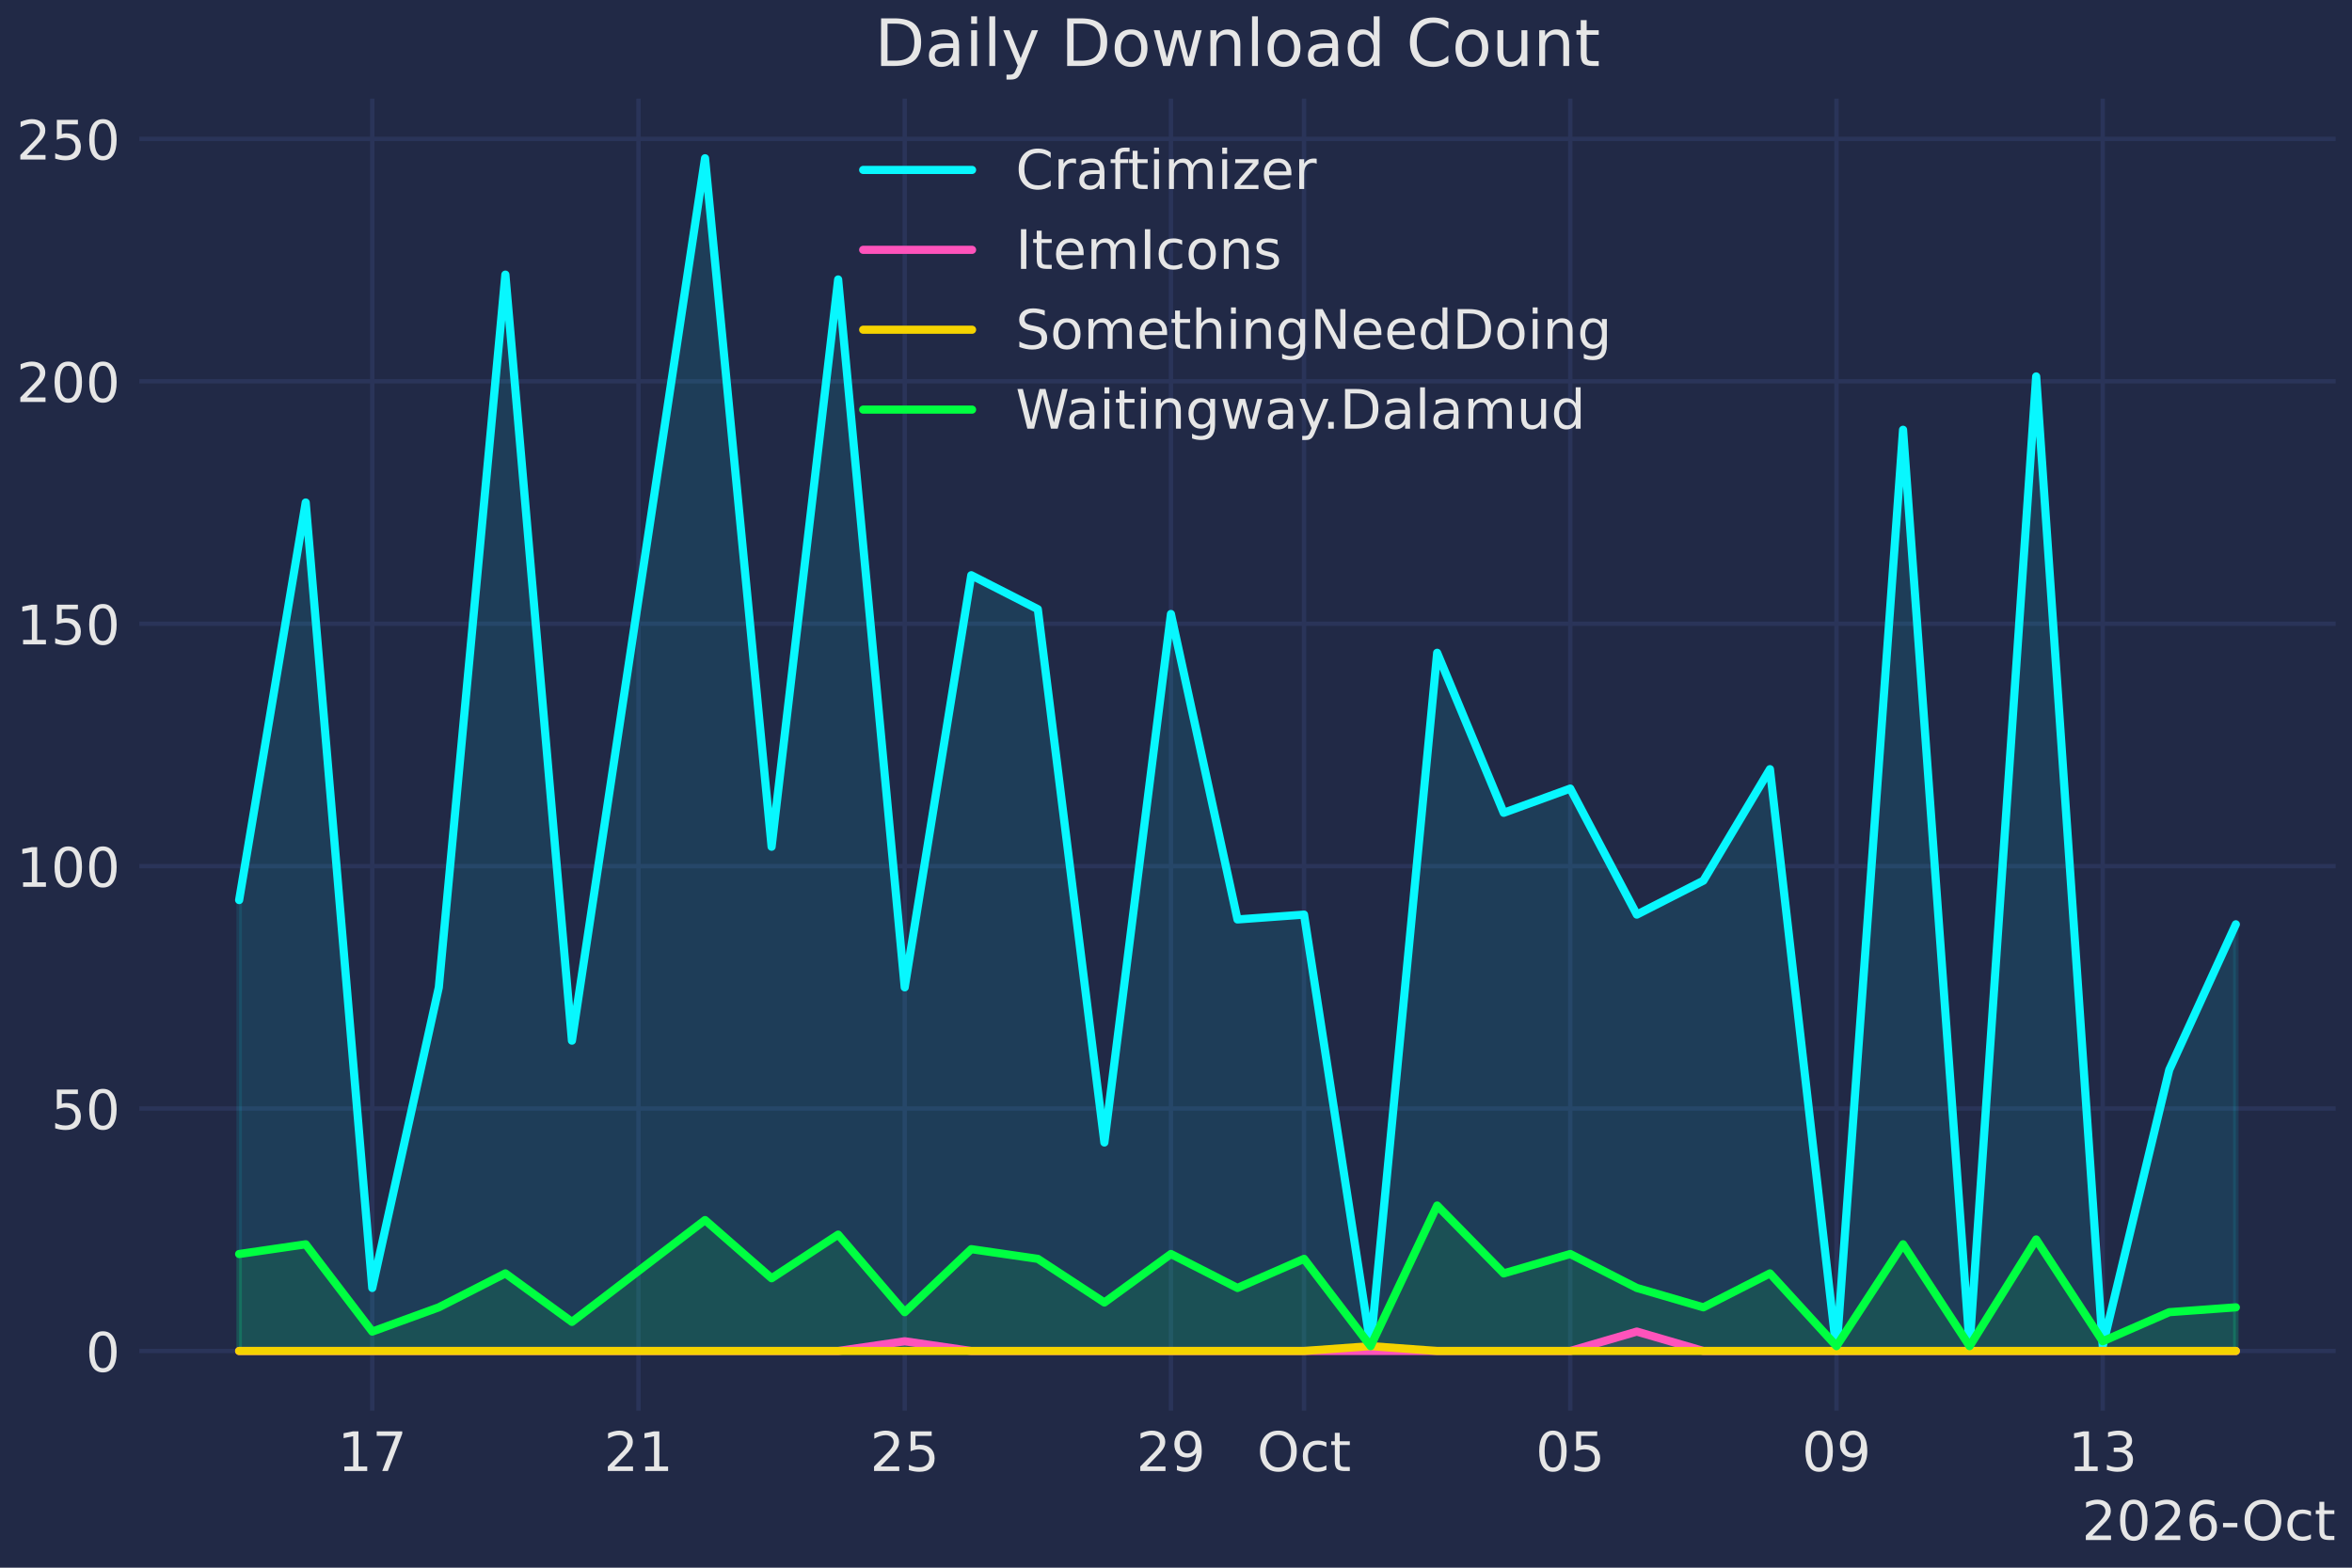
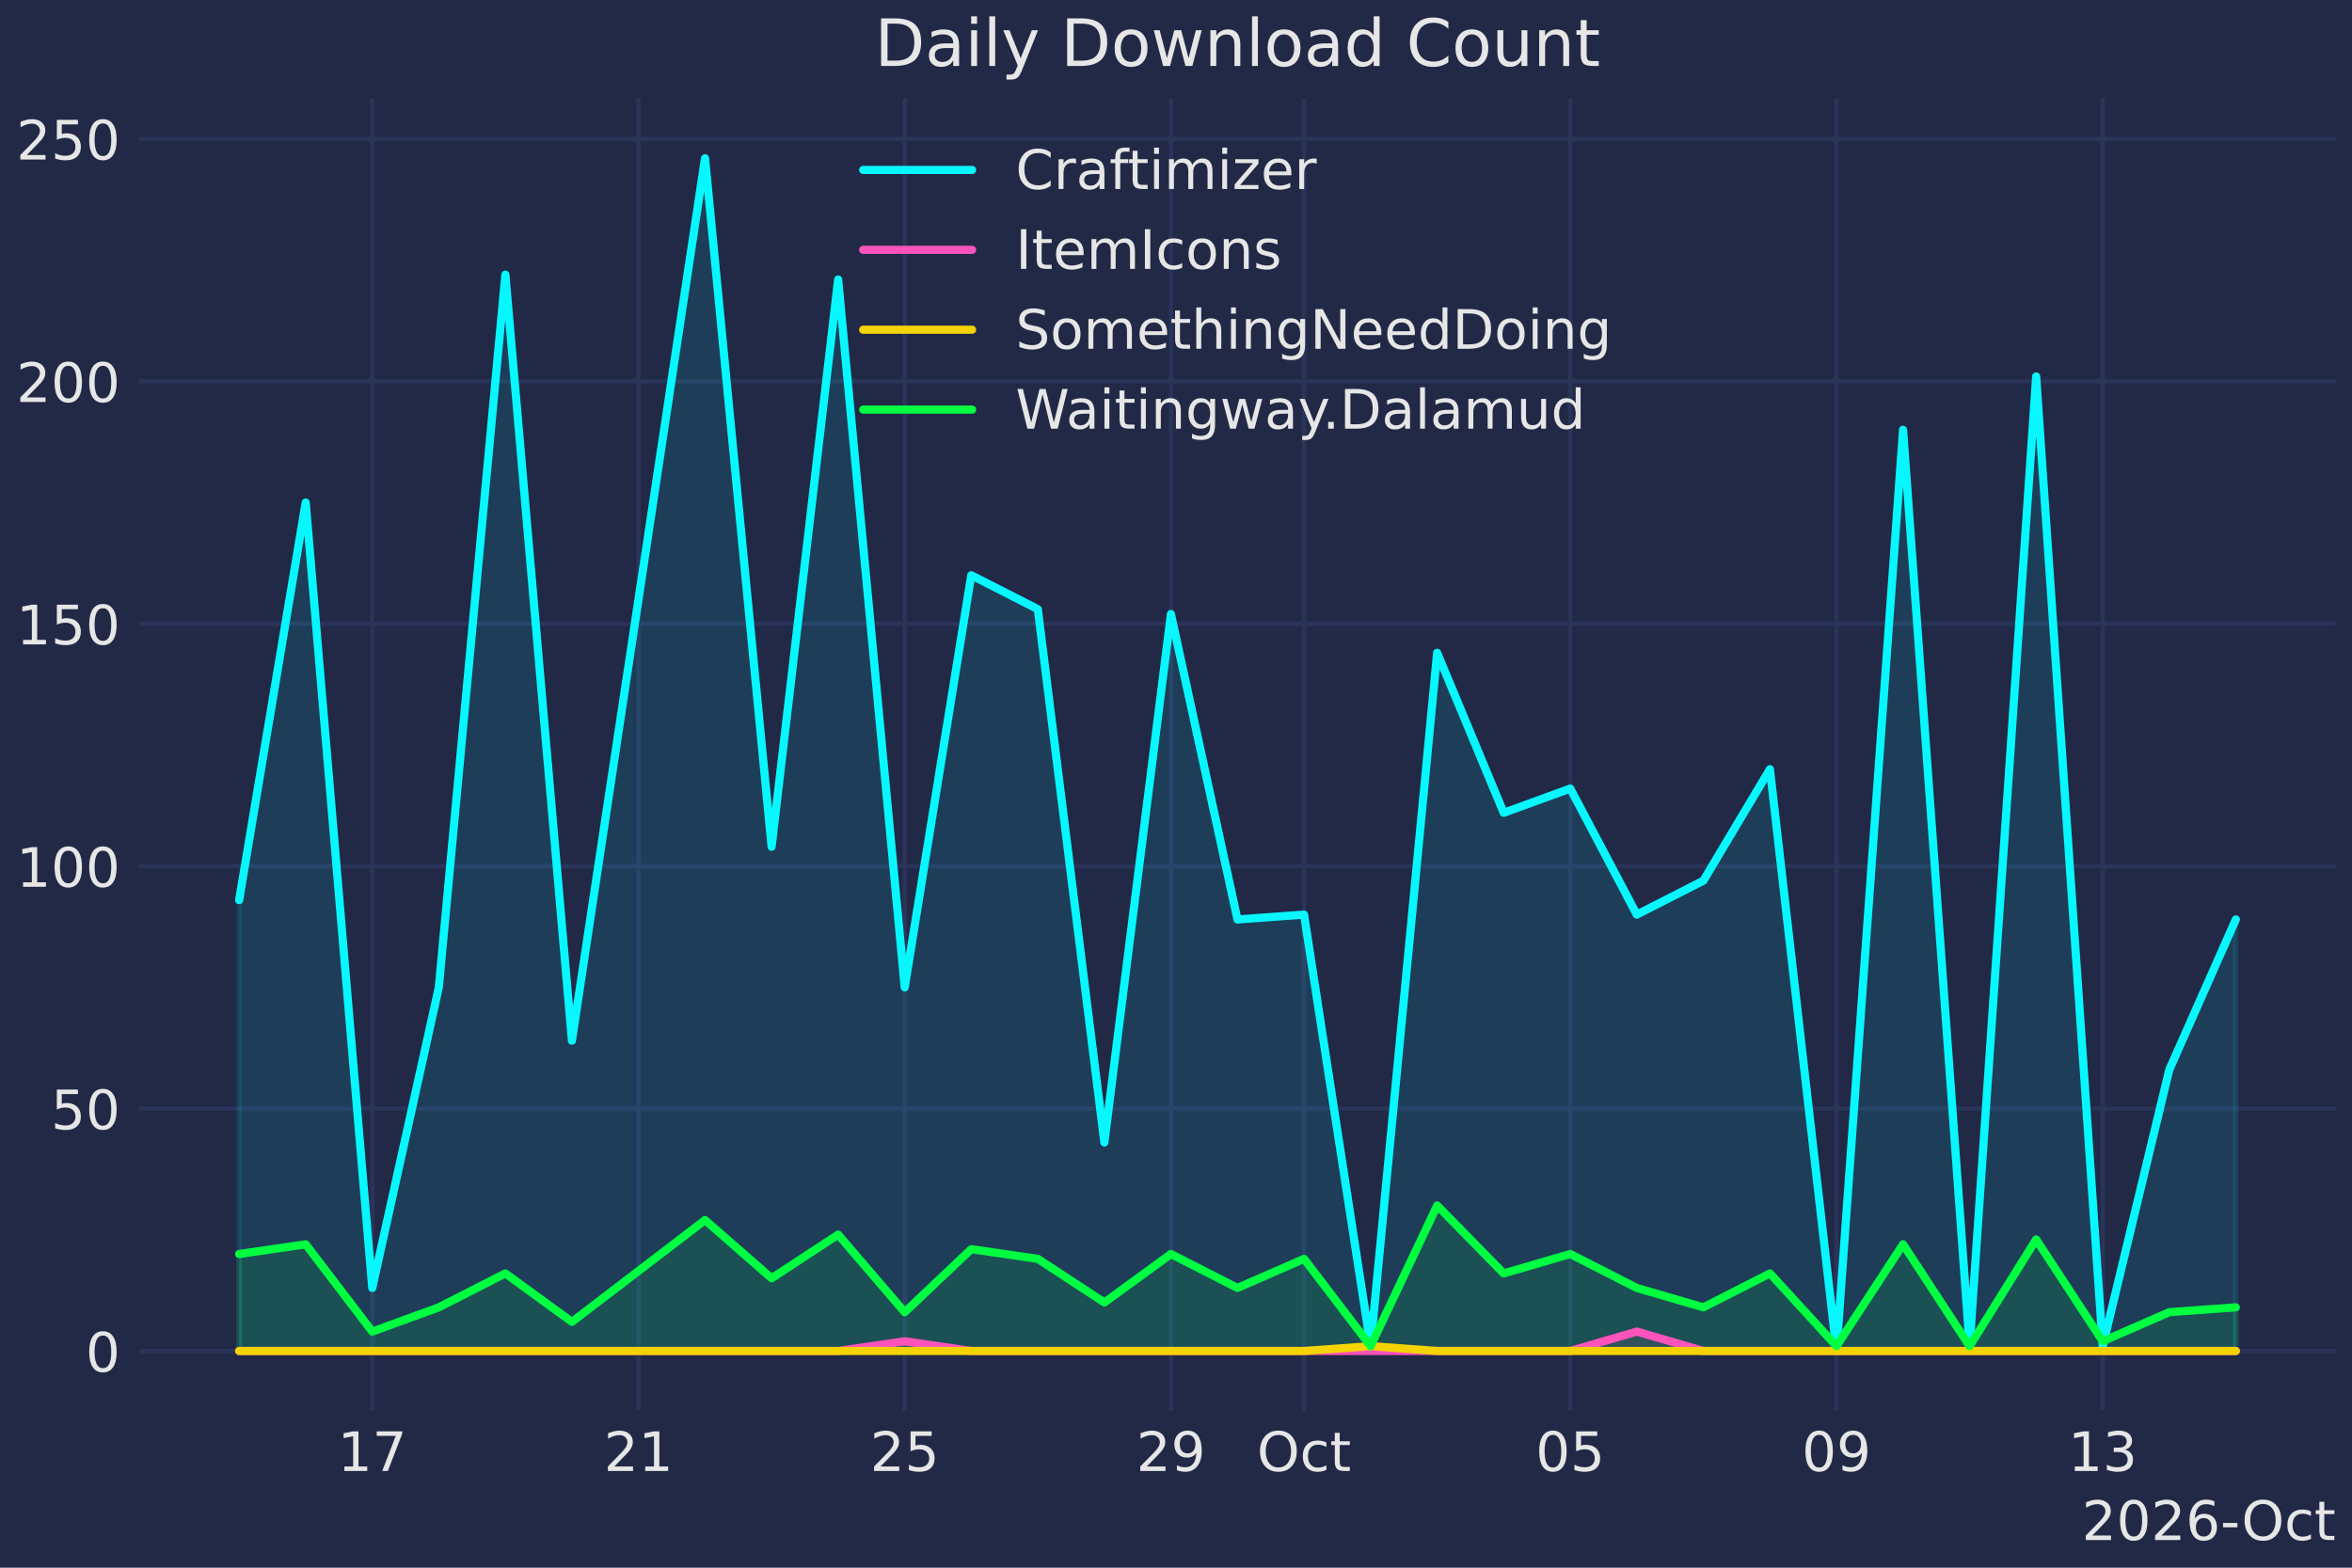
<svg xmlns="http://www.w3.org/2000/svg" xmlns:xlink="http://www.w3.org/1999/xlink" width="432pt" height="288pt" viewBox="0 0 432 288" version="1.1">
  <defs>
    <style type="text/css">*{stroke-linejoin: round; stroke-linecap: butt}</style>
  </defs>
  <g id="figure_1">
    <g id="patch_1">
      <path d="M 0 288  L 432 288  L 432 0  L 0 0  z " style="fill: #212946" />
    </g>
    <g id="axes_1">
      <g id="patch_2">
        <path d="M 25.588 259.144  L 429 259.144  L 429 18.118  L 25.588 18.118  z " style="fill: #212946" />
      </g>
      <g id="matplotlib.axis_1">
        <g id="xtick_1">
          <g id="line2d_1">
            <path d="M 68.374 259.144  L 68.374 18.118  " clip-path="url(#pa9be4295ba)" style="fill: none; stroke: #2a3459; stroke-width: 0.8; stroke-linecap: round" />
          </g>
          <g id="line2d_2" />
          <g id="text_1">
            <g style="fill: #e6e6e6" transform="translate(62.01136 270.2419) scale(0.1 -0.1)">
              <defs>
                <path id="DejaVuSans-31" d="M 794 531  L 1825 531  L 1825 4091  L 703 3866  L 703 4441  L 1819 4666  L 2450 4666  L 2450 531  L 3481 531  L 3481 0  L 794 0  L 794 531  z " transform="scale(0.015625)" />
                <path id="DejaVuSans-37" d="M 525 4666  L 3525 4666  L 3525 4397  L 1831 0  L 1172 0  L 2766 4134  L 525 4134  L 525 4666  z " transform="scale(0.015625)" />
              </defs>
              <use xlink:href="#DejaVuSans-31" />
              <use xlink:href="#DejaVuSans-37" transform="translate(63.62305 0)" />
            </g>
          </g>
        </g>
        <g id="xtick_2">
          <g id="line2d_3">
            <path d="M 117.272 259.144  L 117.272 18.118  " clip-path="url(#pa9be4295ba)" style="fill: none; stroke: #2a3459; stroke-width: 0.8; stroke-linecap: round" />
          </g>
          <g id="line2d_4" />
          <g id="text_2">
            <g style="fill: #e6e6e6" transform="translate(110.9098 270.2419) scale(0.1 -0.1)">
              <defs>
                <path id="DejaVuSans-32" d="M 1228 531  L 3431 531  L 3431 0  L 469 0  L 469 531  Q 828 903 1448 1529  Q 2069 2156 2228 2338  Q 2531 2678 2651 2914  Q 2772 3150 2772 3378  Q 2772 3750 2511 3984  Q 2250 4219 1831 4219  Q 1534 4219 1204 4116  Q 875 4013 500 3803  L 500 4441  Q 881 4594 1212 4672  Q 1544 4750 1819 4750  Q 2544 4750 2975 4387  Q 3406 4025 3406 3419  Q 3406 3131 3298 2873  Q 3191 2616 2906 2266  Q 2828 2175 2409 1742  Q 1991 1309 1228 531  z " transform="scale(0.015625)" />
              </defs>
              <use xlink:href="#DejaVuSans-32" />
              <use xlink:href="#DejaVuSans-31" transform="translate(63.62305 0)" />
            </g>
          </g>
        </g>
        <g id="xtick_3">
          <g id="line2d_5">
            <path d="M 166.171 259.144  L 166.171 18.118  " clip-path="url(#pa9be4295ba)" style="fill: none; stroke: #2a3459; stroke-width: 0.8; stroke-linecap: round" />
          </g>
          <g id="line2d_6" />
          <g id="text_3">
            <g style="fill: #e6e6e6" transform="translate(159.8082 270.2419) scale(0.1 -0.1)">
              <defs>
                <path id="DejaVuSans-35" d="M 691 4666  L 3169 4666  L 3169 4134  L 1269 4134  L 1269 2991  Q 1406 3038 1543 3061  Q 1681 3084 1819 3084  Q 2600 3084 3056 2656  Q 3513 2228 3513 1497  Q 3513 744 3044 326  Q 2575 -91 1722 -91  Q 1428 -91 1123 -41  Q 819 9 494 109  L 494 744  Q 775 591 1075 516  Q 1375 441 1709 441  Q 2250 441 2565 725  Q 2881 1009 2881 1497  Q 2881 1984 2565 2268  Q 2250 2553 1709 2553  Q 1456 2553 1204 2497  Q 953 2441 691 2322  L 691 4666  z " transform="scale(0.015625)" />
              </defs>
              <use xlink:href="#DejaVuSans-32" />
              <use xlink:href="#DejaVuSans-35" transform="translate(63.62305 0)" />
            </g>
          </g>
        </g>
        <g id="xtick_4">
          <g id="line2d_7">
            <path d="M 215.069 259.144  L 215.069 18.118  " clip-path="url(#pa9be4295ba)" style="fill: none; stroke: #2a3459; stroke-width: 0.8; stroke-linecap: round" />
          </g>
          <g id="line2d_8" />
          <g id="text_4">
            <g style="fill: #e6e6e6" transform="translate(208.7066 270.2419) scale(0.1 -0.1)">
              <defs>
                <path id="DejaVuSans-39" d="M 703 97  L 703 672  Q 941 559 1184 500  Q 1428 441 1663 441  Q 2288 441 2617 861  Q 2947 1281 2994 2138  Q 2813 1869 2534 1725  Q 2256 1581 1919 1581  Q 1219 1581 811 2004  Q 403 2428 403 3163  Q 403 3881 828 4315  Q 1253 4750 1959 4750  Q 2769 4750 3195 4129  Q 3622 3509 3622 2328  Q 3622 1225 3098 567  Q 2575 -91 1691 -91  Q 1453 -91 1209 -44  Q 966 3 703 97  z M 1959 2075  Q 2384 2075 2632 2365  Q 2881 2656 2881 3163  Q 2881 3666 2632 3958  Q 2384 4250 1959 4250  Q 1534 4250 1286 3958  Q 1038 3666 1038 3163  Q 1038 2656 1286 2365  Q 1534 2075 1959 2075  z " transform="scale(0.015625)" />
              </defs>
              <use xlink:href="#DejaVuSans-32" />
              <use xlink:href="#DejaVuSans-39" transform="translate(63.62305 0)" />
            </g>
          </g>
        </g>
        <g id="xtick_5">
          <g id="line2d_9">
            <path d="M 239.518 259.144  L 239.518 18.118  " clip-path="url(#pa9be4295ba)" style="fill: none; stroke: #2a3459; stroke-width: 0.8; stroke-linecap: round" />
          </g>
          <g id="line2d_10" />
          <g id="text_5">
            <g style="fill: #e6e6e6" transform="translate(230.873 270.2419) scale(0.1 -0.1)">
              <defs>
                <path id="DejaVuSans-4f" d="M 2522 4238  Q 1834 4238 1429 3725  Q 1025 3213 1025 2328  Q 1025 1447 1429 934  Q 1834 422 2522 422  Q 3209 422 3611 934  Q 4013 1447 4013 2328  Q 4013 3213 3611 3725  Q 3209 4238 2522 4238  z M 2522 4750  Q 3503 4750 4090 4092  Q 4678 3434 4678 2328  Q 4678 1225 4090 567  Q 3503 -91 2522 -91  Q 1538 -91 948 565  Q 359 1222 359 2328  Q 359 3434 948 4092  Q 1538 4750 2522 4750  z " transform="scale(0.015625)" />
                <path id="DejaVuSans-63" d="M 3122 3366  L 3122 2828  Q 2878 2963 2633 3030  Q 2388 3097 2138 3097  Q 1578 3097 1268 2742  Q 959 2388 959 1747  Q 959 1106 1268 751  Q 1578 397 2138 397  Q 2388 397 2633 464  Q 2878 531 3122 666  L 3122 134  Q 2881 22 2623 -34  Q 2366 -91 2075 -91  Q 1284 -91 818 406  Q 353 903 353 1747  Q 353 2603 823 3093  Q 1294 3584 2113 3584  Q 2378 3584 2631 3529  Q 2884 3475 3122 3366  z " transform="scale(0.015625)" />
                <path id="DejaVuSans-74" d="M 1172 4494  L 1172 3500  L 2356 3500  L 2356 3053  L 1172 3053  L 1172 1153  Q 1172 725 1289 603  Q 1406 481 1766 481  L 2356 481  L 2356 0  L 1766 0  Q 1100 0 847 248  Q 594 497 594 1153  L 594 3053  L 172 3053  L 172 3500  L 594 3500  L 594 4494  L 1172 4494  z " transform="scale(0.015625)" />
              </defs>
              <use xlink:href="#DejaVuSans-4f" />
              <use xlink:href="#DejaVuSans-63" transform="translate(78.71094 0)" />
              <use xlink:href="#DejaVuSans-74" transform="translate(133.6914 0)" />
            </g>
          </g>
        </g>
        <g id="xtick_6">
          <g id="line2d_11">
            <path d="M 288.417 259.144  L 288.417 18.118  " clip-path="url(#pa9be4295ba)" style="fill: none; stroke: #2a3459; stroke-width: 0.8; stroke-linecap: round" />
          </g>
          <g id="line2d_12" />
          <g id="text_6">
            <g style="fill: #e6e6e6" transform="translate(282.0543 270.2419) scale(0.1 -0.1)">
              <defs>
                <path id="DejaVuSans-30" d="M 2034 4250  Q 1547 4250 1301 3770  Q 1056 3291 1056 2328  Q 1056 1369 1301 889  Q 1547 409 2034 409  Q 2525 409 2770 889  Q 3016 1369 3016 2328  Q 3016 3291 2770 3770  Q 2525 4250 2034 4250  z M 2034 4750  Q 2819 4750 3233 4129  Q 3647 3509 3647 2328  Q 3647 1150 3233 529  Q 2819 -91 2034 -91  Q 1250 -91 836 529  Q 422 1150 422 2328  Q 422 3509 836 4129  Q 1250 4750 2034 4750  z " transform="scale(0.015625)" />
              </defs>
              <use xlink:href="#DejaVuSans-30" />
              <use xlink:href="#DejaVuSans-35" transform="translate(63.62305 0)" />
            </g>
          </g>
        </g>
        <g id="xtick_7">
          <g id="line2d_13">
            <path d="M 337.315 259.144  L 337.315 18.118  " clip-path="url(#pa9be4295ba)" style="fill: none; stroke: #2a3459; stroke-width: 0.8; stroke-linecap: round" />
          </g>
          <g id="line2d_14" />
          <g id="text_7">
            <g style="fill: #e6e6e6" transform="translate(330.9527 270.2419) scale(0.1 -0.1)">
              <use xlink:href="#DejaVuSans-30" />
              <use xlink:href="#DejaVuSans-39" transform="translate(63.62305 0)" />
            </g>
          </g>
        </g>
        <g id="xtick_8">
          <g id="line2d_15">
            <path d="M 386.214 259.144  L 386.214 18.118  " clip-path="url(#pa9be4295ba)" style="fill: none; stroke: #2a3459; stroke-width: 0.8; stroke-linecap: round" />
          </g>
          <g id="line2d_16" />
          <g id="text_8">
            <g style="fill: #e6e6e6" transform="translate(379.8511 270.2419) scale(0.1 -0.1)">
              <defs>
                <path id="DejaVuSans-33" d="M 2597 2516  Q 3050 2419 3304 2112  Q 3559 1806 3559 1356  Q 3559 666 3084 287  Q 2609 -91 1734 -91  Q 1441 -91 1130 -33  Q 819 25 488 141  L 488 750  Q 750 597 1062 519  Q 1375 441 1716 441  Q 2309 441 2620 675  Q 2931 909 2931 1356  Q 2931 1769 2642 2001  Q 2353 2234 1838 2234  L 1294 2234  L 1294 2753  L 1863 2753  Q 2328 2753 2575 2939  Q 2822 3125 2822 3475  Q 2822 3834 2567 4026  Q 2313 4219 1838 4219  Q 1578 4219 1281 4162  Q 984 4106 628 3988  L 628 4550  Q 988 4650 1302 4700  Q 1616 4750 1894 4750  Q 2613 4750 3031 4423  Q 3450 4097 3450 3541  Q 3450 3153 3228 2886  Q 3006 2619 2597 2516  z " transform="scale(0.015625)" />
              </defs>
              <use xlink:href="#DejaVuSans-31" />
              <use xlink:href="#DejaVuSans-33" transform="translate(63.62305 0)" />
            </g>
          </g>
        </g>
        <g id="text_9">
          <g style="fill: #e6e6e6" transform="translate(382.3763 282.9201) scale(0.1 -0.1)">
            <defs>
              <path id="DejaVuSans-36" d="M 2113 2584  Q 1688 2584 1439 2293  Q 1191 2003 1191 1497  Q 1191 994 1439 701  Q 1688 409 2113 409  Q 2538 409 2786 701  Q 3034 994 3034 1497  Q 3034 2003 2786 2293  Q 2538 2584 2113 2584  z M 3366 4563  L 3366 3988  Q 3128 4100 2886 4159  Q 2644 4219 2406 4219  Q 1781 4219 1451 3797  Q 1122 3375 1075 2522  Q 1259 2794 1537 2939  Q 1816 3084 2150 3084  Q 2853 3084 3261 2657  Q 3669 2231 3669 1497  Q 3669 778 3244 343  Q 2819 -91 2113 -91  Q 1303 -91 875 529  Q 447 1150 447 2328  Q 447 3434 972 4092  Q 1497 4750 2381 4750  Q 2619 4750 2861 4703  Q 3103 4656 3366 4563  z " transform="scale(0.015625)" />
              <path id="DejaVuSans-2d" d="M 313 2009  L 1997 2009  L 1997 1497  L 313 1497  L 313 2009  z " transform="scale(0.015625)" />
            </defs>
            <use xlink:href="#DejaVuSans-32" />
            <use xlink:href="#DejaVuSans-30" transform="translate(63.62305 0)" />
            <use xlink:href="#DejaVuSans-32" transform="translate(127.2461 0)" />
            <use xlink:href="#DejaVuSans-36" transform="translate(190.8691 0)" />
            <use xlink:href="#DejaVuSans-2d" transform="translate(254.4922 0)" />
            <use xlink:href="#DejaVuSans-4f" transform="translate(293.3262 0)" />
            <use xlink:href="#DejaVuSans-63" transform="translate(372.0371 0)" />
            <use xlink:href="#DejaVuSans-74" transform="translate(427.0176 0)" />
          </g>
        </g>
      </g>
      <g id="matplotlib.axis_2">
        <g id="ytick_1">
          <g id="line2d_17">
            <path d="M 25.588 248.188  L 429 248.188  " clip-path="url(#pa9be4295ba)" style="fill: none; stroke: #2a3459; stroke-width: 0.8; stroke-linecap: round" />
          </g>
          <g id="line2d_18" />
          <g id="text_10">
            <g style="fill: #e6e6e6" transform="translate(15.72524 251.987) scale(0.1 -0.1)">
              <use xlink:href="#DejaVuSans-30" />
            </g>
          </g>
        </g>
        <g id="ytick_2">
          <g id="line2d_19">
            <path d="M 25.588 203.653  L 429 203.653  " clip-path="url(#pa9be4295ba)" style="fill: none; stroke: #2a3459; stroke-width: 0.8; stroke-linecap: round" />
          </g>
          <g id="line2d_20" />
          <g id="text_11">
            <g style="fill: #e6e6e6" transform="translate(9.36274 207.4517) scale(0.1 -0.1)">
              <use xlink:href="#DejaVuSans-35" />
              <use xlink:href="#DejaVuSans-30" transform="translate(63.62305 0)" />
            </g>
          </g>
        </g>
        <g id="ytick_3">
          <g id="line2d_21">
            <path d="M 25.588 159.117  L 429 159.117  " clip-path="url(#pa9be4295ba)" style="fill: none; stroke: #2a3459; stroke-width: 0.8; stroke-linecap: round" />
          </g>
          <g id="line2d_22" />
          <g id="text_12">
            <g style="fill: #e6e6e6" transform="translate(3.00024 162.9164) scale(0.1 -0.1)">
              <use xlink:href="#DejaVuSans-31" />
              <use xlink:href="#DejaVuSans-30" transform="translate(63.62305 0)" />
              <use xlink:href="#DejaVuSans-30" transform="translate(127.2461 0)" />
            </g>
          </g>
        </g>
        <g id="ytick_4">
          <g id="line2d_23">
            <path d="M 25.588 114.582  L 429 114.582  " clip-path="url(#pa9be4295ba)" style="fill: none; stroke: #2a3459; stroke-width: 0.8; stroke-linecap: round" />
          </g>
          <g id="line2d_24" />
          <g id="text_13">
            <g style="fill: #e6e6e6" transform="translate(3.00024 118.3811) scale(0.1 -0.1)">
              <use xlink:href="#DejaVuSans-31" />
              <use xlink:href="#DejaVuSans-35" transform="translate(63.62305 0)" />
              <use xlink:href="#DejaVuSans-30" transform="translate(127.2461 0)" />
            </g>
          </g>
        </g>
        <g id="ytick_5">
          <g id="line2d_25">
            <path d="M 25.588 70.047  L 429 70.047  " clip-path="url(#pa9be4295ba)" style="fill: none; stroke: #2a3459; stroke-width: 0.8; stroke-linecap: round" />
          </g>
          <g id="line2d_26" />
          <g id="text_14">
            <g style="fill: #e6e6e6" transform="translate(3.00024 73.84577) scale(0.1 -0.1)">
              <use xlink:href="#DejaVuSans-32" />
              <use xlink:href="#DejaVuSans-30" transform="translate(63.62305 0)" />
              <use xlink:href="#DejaVuSans-30" transform="translate(127.2461 0)" />
            </g>
          </g>
        </g>
        <g id="ytick_6">
          <g id="line2d_27">
            <path d="M 25.588 25.511  L 429 25.511  " clip-path="url(#pa9be4295ba)" style="fill: none; stroke: #2a3459; stroke-width: 0.8; stroke-linecap: round" />
          </g>
          <g id="line2d_28" />
          <g id="text_15">
            <g style="fill: #e6e6e6" transform="translate(3.00024 29.31045) scale(0.1 -0.1)">
              <use xlink:href="#DejaVuSans-32" />
              <use xlink:href="#DejaVuSans-35" transform="translate(63.62305 0)" />
              <use xlink:href="#DejaVuSans-30" transform="translate(127.2461 0)" />
            </g>
          </g>
        </g>
      </g>
      <g id="FillBetweenPolyCollection_1">
        <defs>
-           <path id="m1a332eb245" d="M 43.925 -39.812  L 43.925 -122.648  L 56.149 -195.686  L 68.374 -51.391  L 80.598 -106.615  L 92.823 -237.549  L 105.048 -96.817  L 129.497 -258.926  L 141.722 -132.446  L 153.946 -236.658  L 166.171 -106.615  L 178.395 -182.325  L 190.62 -176.09  L 202.845 -78.113  L 215.069 -175.2  L 227.294 -119.085  L 239.518 -119.976  L 251.743 -40.703  L 263.968 -168.074  L 276.192 -138.681  L 288.417 -143.134  L 300.641 -119.976  L 312.866 -126.211  L 325.091 -146.697  L 337.315 -39.812  L 349.54 -209.046  L 361.764 -40.703  L 373.989 -218.844  L 386.214 -40.703  L 398.438 -91.473  L 410.663 -118.194  L 410.663 -39.812  L 410.663 -39.812  L 398.438 -39.812  L 386.214 -39.812  L 373.989 -39.812  L 361.764 -39.812  L 349.54 -39.812  L 337.315 -39.812  L 325.091 -39.812  L 312.866 -39.812  L 300.641 -39.812  L 288.417 -39.812  L 276.192 -39.812  L 263.968 -39.812  L 251.743 -39.812  L 239.518 -39.812  L 227.294 -39.812  L 215.069 -39.812  L 202.845 -39.812  L 190.62 -39.812  L 178.395 -39.812  L 166.171 -39.812  L 153.946 -39.812  L 141.722 -39.812  L 129.497 -39.812  L 105.048 -39.812  L 92.823 -39.812  L 80.598 -39.812  L 68.374 -39.812  L 56.149 -39.812  L 43.925 -39.812  z " style="stroke: #08f7fe; stroke-opacity: 0.1" />
+           <path id="mcf744abde8" d="M 43.925 -39.812  L 43.925 -122.648  L 56.149 -195.686  L 68.374 -51.391  L 80.598 -106.615  L 92.823 -237.549  L 105.048 -96.817  L 129.497 -258.926  L 141.722 -132.446  L 153.946 -236.658  L 166.171 -106.615  L 178.395 -182.325  L 190.62 -176.09  L 202.845 -78.113  L 215.069 -175.2  L 227.294 -119.085  L 239.518 -119.976  L 251.743 -40.703  L 263.968 -168.074  L 276.192 -138.681  L 288.417 -143.134  L 300.641 -119.976  L 312.866 -126.211  L 325.091 -146.697  L 337.315 -39.812  L 349.54 -209.046  L 361.764 -40.703  L 373.989 -218.844  L 386.214 -40.703  L 398.438 -91.473  L 410.663 -119.085  L 410.663 -39.812  L 410.663 -39.812  L 398.438 -39.812  L 386.214 -39.812  L 373.989 -39.812  L 361.764 -39.812  L 349.54 -39.812  L 337.315 -39.812  L 325.091 -39.812  L 312.866 -39.812  L 300.641 -39.812  L 288.417 -39.812  L 276.192 -39.812  L 263.968 -39.812  L 251.743 -39.812  L 239.518 -39.812  L 227.294 -39.812  L 215.069 -39.812  L 202.845 -39.812  L 190.62 -39.812  L 178.395 -39.812  L 166.171 -39.812  L 153.946 -39.812  L 141.722 -39.812  L 129.497 -39.812  L 105.048 -39.812  L 92.823 -39.812  L 80.598 -39.812  L 68.374 -39.812  L 56.149 -39.812  L 43.925 -39.812  z " style="stroke: #08f7fe; stroke-opacity: 0.1" />
        </defs>
        <g clip-path="url(#pa9be4295ba)">
-           <use xlink:href="#m1a332eb245" x="0" y="288" style="fill: #08f7fe; fill-opacity: 0.1; stroke: #08f7fe; stroke-opacity: 0.1" />
+           <use xlink:href="#mcf744abde8" x="0" y="288" style="fill: #08f7fe; fill-opacity: 0.1; stroke: #08f7fe; stroke-opacity: 0.1" />
        </g>
      </g>
      <g id="FillBetweenPolyCollection_2">
        <defs>
          <path id="m2606fa34c4" d="M 43.925 -39.812  L 43.925 -39.812  L 56.149 -39.812  L 68.374 -39.812  L 80.598 -39.812  L 92.823 -39.812  L 105.048 -39.812  L 129.497 -39.812  L 141.722 -39.812  L 153.946 -39.812  L 166.171 -41.594  L 178.395 -39.812  L 190.62 -39.812  L 202.845 -39.812  L 215.069 -39.812  L 227.294 -39.812  L 239.518 -39.812  L 251.743 -39.812  L 263.968 -39.812  L 276.192 -39.812  L 288.417 -39.812  L 300.641 -43.375  L 312.866 -39.812  L 325.091 -39.812  L 337.315 -39.812  L 349.54 -39.812  L 361.764 -39.812  L 373.989 -39.812  L 386.214 -39.812  L 398.438 -39.812  L 410.663 -39.812  L 410.663 -39.812  L 410.663 -39.812  L 398.438 -39.812  L 386.214 -39.812  L 373.989 -39.812  L 361.764 -39.812  L 349.54 -39.812  L 337.315 -39.812  L 325.091 -39.812  L 312.866 -39.812  L 300.641 -39.812  L 288.417 -39.812  L 276.192 -39.812  L 263.968 -39.812  L 251.743 -39.812  L 239.518 -39.812  L 227.294 -39.812  L 215.069 -39.812  L 202.845 -39.812  L 190.62 -39.812  L 178.395 -39.812  L 166.171 -39.812  L 153.946 -39.812  L 141.722 -39.812  L 129.497 -39.812  L 105.048 -39.812  L 92.823 -39.812  L 80.598 -39.812  L 68.374 -39.812  L 56.149 -39.812  L 43.925 -39.812  z " style="stroke: #fe53bb; stroke-opacity: 0.1" />
        </defs>
        <g clip-path="url(#pa9be4295ba)">
          <use xlink:href="#m2606fa34c4" x="0" y="288" style="fill: #fe53bb; fill-opacity: 0.1; stroke: #fe53bb; stroke-opacity: 0.1" />
        </g>
      </g>
      <g id="FillBetweenPolyCollection_3">
        <defs>
          <path id="mc840a3e808" d="M 43.925 -39.812  L 43.925 -39.812  L 56.149 -39.812  L 68.374 -39.812  L 80.598 -39.812  L 92.823 -39.812  L 105.048 -39.812  L 129.497 -39.812  L 141.722 -39.812  L 153.946 -39.812  L 166.171 -39.812  L 178.395 -39.812  L 190.62 -39.812  L 202.845 -39.812  L 215.069 -39.812  L 227.294 -39.812  L 239.518 -39.812  L 251.743 -40.703  L 263.968 -39.812  L 276.192 -39.812  L 288.417 -39.812  L 300.641 -39.812  L 312.866 -39.812  L 325.091 -39.812  L 337.315 -39.812  L 349.54 -39.812  L 361.764 -39.812  L 373.989 -39.812  L 386.214 -39.812  L 398.438 -39.812  L 410.663 -39.812  L 410.663 -39.812  L 410.663 -39.812  L 398.438 -39.812  L 386.214 -39.812  L 373.989 -39.812  L 361.764 -39.812  L 349.54 -39.812  L 337.315 -39.812  L 325.091 -39.812  L 312.866 -39.812  L 300.641 -39.812  L 288.417 -39.812  L 276.192 -39.812  L 263.968 -39.812  L 251.743 -39.812  L 239.518 -39.812  L 227.294 -39.812  L 215.069 -39.812  L 202.845 -39.812  L 190.62 -39.812  L 178.395 -39.812  L 166.171 -39.812  L 153.946 -39.812  L 141.722 -39.812  L 129.497 -39.812  L 105.048 -39.812  L 92.823 -39.812  L 80.598 -39.812  L 68.374 -39.812  L 56.149 -39.812  L 43.925 -39.812  z " style="stroke: #f5d300; stroke-opacity: 0.1" />
        </defs>
        <g clip-path="url(#pa9be4295ba)">
          <use xlink:href="#mc840a3e808" x="0" y="288" style="fill: #f5d300; fill-opacity: 0.1; stroke: #f5d300; stroke-opacity: 0.1" />
        </g>
      </g>
      <g id="FillBetweenPolyCollection_4">
        <defs>
          <path id="m48e319ff28" d="M 43.925 -39.812  L 43.925 -57.626  L 56.149 -59.408  L 68.374 -43.375  L 80.598 -47.829  L 92.823 -54.063  L 105.048 -45.156  L 129.497 -63.861  L 141.722 -53.173  L 153.946 -61.189  L 166.171 -46.938  L 178.395 -58.517  L 190.62 -56.736  L 202.845 -48.719  L 215.069 -57.626  L 227.294 -51.391  L 239.518 -56.736  L 251.743 -40.703  L 263.968 -66.533  L 276.192 -54.063  L 288.417 -57.626  L 300.641 -51.391  L 312.866 -47.829  L 325.091 -54.063  L 337.315 -40.703  L 349.54 -59.408  L 361.764 -40.703  L 373.989 -60.298  L 386.214 -41.594  L 398.438 -46.938  L 410.663 -47.829  L 410.663 -39.812  L 410.663 -39.812  L 398.438 -39.812  L 386.214 -39.812  L 373.989 -39.812  L 361.764 -39.812  L 349.54 -39.812  L 337.315 -39.812  L 325.091 -39.812  L 312.866 -39.812  L 300.641 -39.812  L 288.417 -39.812  L 276.192 -39.812  L 263.968 -39.812  L 251.743 -39.812  L 239.518 -39.812  L 227.294 -39.812  L 215.069 -39.812  L 202.845 -39.812  L 190.62 -39.812  L 178.395 -39.812  L 166.171 -39.812  L 153.946 -39.812  L 141.722 -39.812  L 129.497 -39.812  L 105.048 -39.812  L 92.823 -39.812  L 80.598 -39.812  L 68.374 -39.812  L 56.149 -39.812  L 43.925 -39.812  z " style="stroke: #00ff41; stroke-opacity: 0.1" />
        </defs>
        <g clip-path="url(#pa9be4295ba)">
          <use xlink:href="#m48e319ff28" x="0" y="288" style="fill: #00ff41; fill-opacity: 0.1; stroke: #00ff41; stroke-opacity: 0.1" />
        </g>
      </g>
      <g id="line2d_29">
-         <path d="M 43.925 165.352  L 56.149 92.314  L 68.374 236.609  L 80.598 181.385  L 92.823 50.451  L 105.048 191.183  L 129.497 29.074  L 141.722 155.554  L 153.946 51.342  L 166.171 181.385  L 178.395 105.675  L 190.62 111.91  L 202.845 209.887  L 215.069 112.8  L 227.294 168.915  L 239.518 168.024  L 251.743 247.297  L 263.968 119.926  L 276.192 149.319  L 288.417 144.866  L 300.641 168.024  L 312.866 161.789  L 325.091 141.303  L 337.315 248.188  L 349.54 78.954  L 361.764 247.297  L 373.989 69.156  L 386.214 247.297  L 398.438 196.527  L 410.663 169.806  " clip-path="url(#pa9be4295ba)" style="fill: none; stroke: #08f7fe; stroke-width: 1.5; stroke-linecap: round" />
+         <path d="M 43.925 165.352  L 56.149 92.314  L 68.374 236.609  L 80.598 181.385  L 92.823 50.451  L 105.048 191.183  L 129.497 29.074  L 141.722 155.554  L 153.946 51.342  L 166.171 181.385  L 178.395 105.675  L 190.62 111.91  L 202.845 209.887  L 215.069 112.8  L 227.294 168.915  L 239.518 168.024  L 251.743 247.297  L 263.968 119.926  L 276.192 149.319  L 288.417 144.866  L 300.641 168.024  L 312.866 161.789  L 325.091 141.303  L 337.315 248.188  L 349.54 78.954  L 361.764 247.297  L 373.989 69.156  L 386.214 247.297  L 398.438 196.527  L 410.663 168.915  " clip-path="url(#pa9be4295ba)" style="fill: none; stroke: #08f7fe; stroke-width: 1.5; stroke-linecap: round" />
      </g>
      <g id="line2d_30">
        <path d="M 43.925 248.188  L 56.149 248.188  L 68.374 248.188  L 80.598 248.188  L 92.823 248.188  L 105.048 248.188  L 129.497 248.188  L 141.722 248.188  L 153.946 248.188  L 166.171 246.406  L 178.395 248.188  L 190.62 248.188  L 202.845 248.188  L 215.069 248.188  L 227.294 248.188  L 239.518 248.188  L 251.743 248.188  L 263.968 248.188  L 276.192 248.188  L 288.417 248.188  L 300.641 244.625  L 312.866 248.188  L 325.091 248.188  L 337.315 248.188  L 349.54 248.188  L 361.764 248.188  L 373.989 248.188  L 386.214 248.188  L 398.438 248.188  L 410.663 248.188  " clip-path="url(#pa9be4295ba)" style="fill: none; stroke: #fe53bb; stroke-width: 1.5; stroke-linecap: round" />
      </g>
      <g id="line2d_31">
        <path d="M 43.925 248.188  L 56.149 248.188  L 68.374 248.188  L 80.598 248.188  L 92.823 248.188  L 105.048 248.188  L 129.497 248.188  L 141.722 248.188  L 153.946 248.188  L 166.171 248.188  L 178.395 248.188  L 190.62 248.188  L 202.845 248.188  L 215.069 248.188  L 227.294 248.188  L 239.518 248.188  L 251.743 247.297  L 263.968 248.188  L 276.192 248.188  L 288.417 248.188  L 300.641 248.188  L 312.866 248.188  L 325.091 248.188  L 337.315 248.188  L 349.54 248.188  L 361.764 248.188  L 373.989 248.188  L 386.214 248.188  L 398.438 248.188  L 410.663 248.188  " clip-path="url(#pa9be4295ba)" style="fill: none; stroke: #f5d300; stroke-width: 1.5; stroke-linecap: round" />
      </g>
      <g id="line2d_32">
        <path d="M 43.925 230.374  L 56.149 228.592  L 68.374 244.625  L 80.598 240.171  L 92.823 233.937  L 105.048 242.844  L 129.497 224.139  L 141.722 234.827  L 153.946 226.811  L 166.171 241.062  L 178.395 229.483  L 190.62 231.264  L 202.845 239.281  L 215.069 230.374  L 227.294 236.609  L 239.518 231.264  L 251.743 247.297  L 263.968 221.467  L 276.192 233.937  L 288.417 230.374  L 300.641 236.609  L 312.866 240.171  L 325.091 233.937  L 337.315 247.297  L 349.54 228.592  L 361.764 247.297  L 373.989 227.702  L 386.214 246.406  L 398.438 241.062  L 410.663 240.171  " clip-path="url(#pa9be4295ba)" style="fill: none; stroke: #00ff41; stroke-width: 1.5; stroke-linecap: round" />
      </g>
      <g id="patch_3">
        <path d="M 25.588 259.144  L 25.588 18.118  " style="fill: none" />
      </g>
      <g id="patch_4">
        <path d="M 429 259.144  L 429 18.118  " style="fill: none" />
      </g>
      <g id="patch_5">
        <path d="M 25.588 259.144  L 429 259.144  " style="fill: none" />
      </g>
      <g id="patch_6">
        <path d="M 25.588 18.118  L 429 18.118  " style="fill: none" />
      </g>
      <g id="text_16">
        <g style="fill: #e6e6e6" transform="translate(160.6553 12.11837) scale(0.12 -0.12)">
          <defs>
            <path id="DejaVuSans-44" d="M 1259 4147  L 1259 519  L 2022 519  Q 2988 519 3436 956  Q 3884 1394 3884 2338  Q 3884 3275 3436 3711  Q 2988 4147 2022 4147  L 1259 4147  z M 628 4666  L 1925 4666  Q 3281 4666 3915 4102  Q 4550 3538 4550 2338  Q 4550 1131 3912 565  Q 3275 0 1925 0  L 628 0  L 628 4666  z " transform="scale(0.015625)" />
            <path id="DejaVuSans-61" d="M 2194 1759  Q 1497 1759 1228 1600  Q 959 1441 959 1056  Q 959 750 1161 570  Q 1363 391 1709 391  Q 2188 391 2477 730  Q 2766 1069 2766 1631  L 2766 1759  L 2194 1759  z M 3341 1997  L 3341 0  L 2766 0  L 2766 531  Q 2569 213 2275 61  Q 1981 -91 1556 -91  Q 1019 -91 701 211  Q 384 513 384 1019  Q 384 1609 779 1909  Q 1175 2209 1959 2209  L 2766 2209  L 2766 2266  Q 2766 2663 2505 2880  Q 2244 3097 1772 3097  Q 1472 3097 1187 3025  Q 903 2953 641 2809  L 641 3341  Q 956 3463 1253 3523  Q 1550 3584 1831 3584  Q 2591 3584 2966 3190  Q 3341 2797 3341 1997  z " transform="scale(0.015625)" />
            <path id="DejaVuSans-69" d="M 603 3500  L 1178 3500  L 1178 0  L 603 0  L 603 3500  z M 603 4863  L 1178 4863  L 1178 4134  L 603 4134  L 603 4863  z " transform="scale(0.015625)" />
            <path id="DejaVuSans-6c" d="M 603 4863  L 1178 4863  L 1178 0  L 603 0  L 603 4863  z " transform="scale(0.015625)" />
            <path id="DejaVuSans-79" d="M 2059 -325  Q 1816 -950 1584 -1140  Q 1353 -1331 966 -1331  L 506 -1331  L 506 -850  L 844 -850  Q 1081 -850 1212 -737  Q 1344 -625 1503 -206  L 1606 56  L 191 3500  L 800 3500  L 1894 763  L 2988 3500  L 3597 3500  L 2059 -325  z " transform="scale(0.015625)" />
            <path id="DejaVuSans-20" transform="scale(0.015625)" />
            <path id="DejaVuSans-6f" d="M 1959 3097  Q 1497 3097 1228 2736  Q 959 2375 959 1747  Q 959 1119 1226 758  Q 1494 397 1959 397  Q 2419 397 2687 759  Q 2956 1122 2956 1747  Q 2956 2369 2687 2733  Q 2419 3097 1959 3097  z M 1959 3584  Q 2709 3584 3137 3096  Q 3566 2609 3566 1747  Q 3566 888 3137 398  Q 2709 -91 1959 -91  Q 1206 -91 779 398  Q 353 888 353 1747  Q 353 2609 779 3096  Q 1206 3584 1959 3584  z " transform="scale(0.015625)" />
            <path id="DejaVuSans-77" d="M 269 3500  L 844 3500  L 1563 769  L 2278 3500  L 2956 3500  L 3675 769  L 4391 3500  L 4966 3500  L 4050 0  L 3372 0  L 2619 2869  L 1863 0  L 1184 0  L 269 3500  z " transform="scale(0.015625)" />
            <path id="DejaVuSans-6e" d="M 3513 2113  L 3513 0  L 2938 0  L 2938 2094  Q 2938 2591 2744 2837  Q 2550 3084 2163 3084  Q 1697 3084 1428 2787  Q 1159 2491 1159 1978  L 1159 0  L 581 0  L 581 3500  L 1159 3500  L 1159 2956  Q 1366 3272 1645 3428  Q 1925 3584 2291 3584  Q 2894 3584 3203 3211  Q 3513 2838 3513 2113  z " transform="scale(0.015625)" />
            <path id="DejaVuSans-64" d="M 2906 2969  L 2906 4863  L 3481 4863  L 3481 0  L 2906 0  L 2906 525  Q 2725 213 2448 61  Q 2172 -91 1784 -91  Q 1150 -91 751 415  Q 353 922 353 1747  Q 353 2572 751 3078  Q 1150 3584 1784 3584  Q 2172 3584 2448 3432  Q 2725 3281 2906 2969  z M 947 1747  Q 947 1113 1208 752  Q 1469 391 1925 391  Q 2381 391 2643 752  Q 2906 1113 2906 1747  Q 2906 2381 2643 2742  Q 2381 3103 1925 3103  Q 1469 3103 1208 2742  Q 947 2381 947 1747  z " transform="scale(0.015625)" />
            <path id="DejaVuSans-43" d="M 4122 4306  L 4122 3641  Q 3803 3938 3442 4084  Q 3081 4231 2675 4231  Q 1875 4231 1450 3742  Q 1025 3253 1025 2328  Q 1025 1406 1450 917  Q 1875 428 2675 428  Q 3081 428 3442 575  Q 3803 722 4122 1019  L 4122 359  Q 3791 134 3420 21  Q 3050 -91 2638 -91  Q 1578 -91 968 557  Q 359 1206 359 2328  Q 359 3453 968 4101  Q 1578 4750 2638 4750  Q 3056 4750 3426 4639  Q 3797 4528 4122 4306  z " transform="scale(0.015625)" />
            <path id="DejaVuSans-75" d="M 544 1381  L 544 3500  L 1119 3500  L 1119 1403  Q 1119 906 1312 657  Q 1506 409 1894 409  Q 2359 409 2629 706  Q 2900 1003 2900 1516  L 2900 3500  L 3475 3500  L 3475 0  L 2900 0  L 2900 538  Q 2691 219 2414 64  Q 2138 -91 1772 -91  Q 1169 -91 856 284  Q 544 659 544 1381  z M 1991 3584  L 1991 3584  z " transform="scale(0.015625)" />
          </defs>
          <use xlink:href="#DejaVuSans-44" />
          <use xlink:href="#DejaVuSans-61" transform="translate(77.00195 0)" />
          <use xlink:href="#DejaVuSans-69" transform="translate(138.2812 0)" />
          <use xlink:href="#DejaVuSans-6c" transform="translate(166.0645 0)" />
          <use xlink:href="#DejaVuSans-79" transform="translate(193.8477 0)" />
          <use xlink:href="#DejaVuSans-20" transform="translate(253.0273 0)" />
          <use xlink:href="#DejaVuSans-44" transform="translate(284.8145 0)" />
          <use xlink:href="#DejaVuSans-6f" transform="translate(361.8164 0)" />
          <use xlink:href="#DejaVuSans-77" transform="translate(422.998 0)" />
          <use xlink:href="#DejaVuSans-6e" transform="translate(504.7852 0)" />
          <use xlink:href="#DejaVuSans-6c" transform="translate(568.1641 0)" />
          <use xlink:href="#DejaVuSans-6f" transform="translate(595.9473 0)" />
          <use xlink:href="#DejaVuSans-61" transform="translate(657.1289 0)" />
          <use xlink:href="#DejaVuSans-64" transform="translate(718.4082 0)" />
          <use xlink:href="#DejaVuSans-20" transform="translate(781.8848 0)" />
          <use xlink:href="#DejaVuSans-43" transform="translate(813.6719 0)" />
          <use xlink:href="#DejaVuSans-6f" transform="translate(883.4961 0)" />
          <use xlink:href="#DejaVuSans-75" transform="translate(944.6777 0)" />
          <use xlink:href="#DejaVuSans-6e" transform="translate(1008.057 0)" />
          <use xlink:href="#DejaVuSans-74" transform="translate(1071.436 0)" />
        </g>
      </g>
      <g id="legend_1">
        <g id="line2d_33">
          <path d="M 158.543 31.217  L 168.543 31.217  L 178.543 31.217  " style="fill: none; stroke: #08f7fe; stroke-width: 1.5; stroke-linecap: round" />
        </g>
        <g id="text_17">
          <g style="fill: #e6e6e6" transform="translate(186.543 34.7168) scale(0.1 -0.1)">
            <defs>
              <path id="DejaVuSans-72" d="M 2631 2963  Q 2534 3019 2420 3045  Q 2306 3072 2169 3072  Q 1681 3072 1420 2755  Q 1159 2438 1159 1844  L 1159 0  L 581 0  L 581 3500  L 1159 3500  L 1159 2956  Q 1341 3275 1631 3429  Q 1922 3584 2338 3584  Q 2397 3584 2469 3576  Q 2541 3569 2628 3553  L 2631 2963  z " transform="scale(0.015625)" />
              <path id="DejaVuSans-66" d="M 2375 4863  L 2375 4384  L 1825 4384  Q 1516 4384 1395 4259  Q 1275 4134 1275 3809  L 1275 3500  L 2222 3500  L 2222 3053  L 1275 3053  L 1275 0  L 697 0  L 697 3053  L 147 3053  L 147 3500  L 697 3500  L 697 3744  Q 697 4328 969 4595  Q 1241 4863 1831 4863  L 2375 4863  z " transform="scale(0.015625)" />
              <path id="DejaVuSans-6d" d="M 3328 2828  Q 3544 3216 3844 3400  Q 4144 3584 4550 3584  Q 5097 3584 5394 3201  Q 5691 2819 5691 2113  L 5691 0  L 5113 0  L 5113 2094  Q 5113 2597 4934 2840  Q 4756 3084 4391 3084  Q 3944 3084 3684 2787  Q 3425 2491 3425 1978  L 3425 0  L 2847 0  L 2847 2094  Q 2847 2600 2669 2842  Q 2491 3084 2119 3084  Q 1678 3084 1418 2786  Q 1159 2488 1159 1978  L 1159 0  L 581 0  L 581 3500  L 1159 3500  L 1159 2956  Q 1356 3278 1631 3431  Q 1906 3584 2284 3584  Q 2666 3584 2933 3390  Q 3200 3197 3328 2828  z " transform="scale(0.015625)" />
              <path id="DejaVuSans-7a" d="M 353 3500  L 3084 3500  L 3084 2975  L 922 459  L 3084 459  L 3084 0  L 275 0  L 275 525  L 2438 3041  L 353 3041  L 353 3500  z " transform="scale(0.015625)" />
              <path id="DejaVuSans-65" d="M 3597 1894  L 3597 1613  L 953 1613  Q 991 1019 1311 708  Q 1631 397 2203 397  Q 2534 397 2845 478  Q 3156 559 3463 722  L 3463 178  Q 3153 47 2828 -22  Q 2503 -91 2169 -91  Q 1331 -91 842 396  Q 353 884 353 1716  Q 353 2575 817 3079  Q 1281 3584 2069 3584  Q 2775 3584 3186 3129  Q 3597 2675 3597 1894  z M 3022 2063  Q 3016 2534 2758 2815  Q 2500 3097 2075 3097  Q 1594 3097 1305 2825  Q 1016 2553 972 2059  L 3022 2063  z " transform="scale(0.015625)" />
            </defs>
            <use xlink:href="#DejaVuSans-43" />
            <use xlink:href="#DejaVuSans-72" transform="translate(69.82422 0)" />
            <use xlink:href="#DejaVuSans-61" transform="translate(110.9375 0)" />
            <use xlink:href="#DejaVuSans-66" transform="translate(172.2168 0)" />
            <use xlink:href="#DejaVuSans-74" transform="translate(205.6719 0)" />
            <use xlink:href="#DejaVuSans-69" transform="translate(244.8809 0)" />
            <use xlink:href="#DejaVuSans-6d" transform="translate(272.6641 0)" />
            <use xlink:href="#DejaVuSans-69" transform="translate(370.0762 0)" />
            <use xlink:href="#DejaVuSans-7a" transform="translate(397.8594 0)" />
            <use xlink:href="#DejaVuSans-65" transform="translate(450.3496 0)" />
            <use xlink:href="#DejaVuSans-72" transform="translate(511.873 0)" />
          </g>
        </g>
        <g id="line2d_34">
          <path d="M 158.543 45.895  L 168.543 45.895  L 178.543 45.895  " style="fill: none; stroke: #fe53bb; stroke-width: 1.5; stroke-linecap: round" />
        </g>
        <g id="text_18">
          <g style="fill: #e6e6e6" transform="translate(186.543 49.39493) scale(0.1 -0.1)">
            <defs>
              <path id="DejaVuSans-49" d="M 628 4666  L 1259 4666  L 1259 0  L 628 0  L 628 4666  z " transform="scale(0.015625)" />
              <path id="DejaVuSans-73" d="M 2834 3397  L 2834 2853  Q 2591 2978 2328 3040  Q 2066 3103 1784 3103  Q 1356 3103 1142 2972  Q 928 2841 928 2578  Q 928 2378 1081 2264  Q 1234 2150 1697 2047  L 1894 2003  Q 2506 1872 2764 1633  Q 3022 1394 3022 966  Q 3022 478 2636 193  Q 2250 -91 1575 -91  Q 1294 -91 989 -36  Q 684 19 347 128  L 347 722  Q 666 556 975 473  Q 1284 391 1588 391  Q 1994 391 2212 530  Q 2431 669 2431 922  Q 2431 1156 2273 1281  Q 2116 1406 1581 1522  L 1381 1569  Q 847 1681 609 1914  Q 372 2147 372 2553  Q 372 3047 722 3315  Q 1072 3584 1716 3584  Q 2034 3584 2315 3537  Q 2597 3491 2834 3397  z " transform="scale(0.015625)" />
            </defs>
            <use xlink:href="#DejaVuSans-49" />
            <use xlink:href="#DejaVuSans-74" transform="translate(29.49219 0)" />
            <use xlink:href="#DejaVuSans-65" transform="translate(68.70117 0)" />
            <use xlink:href="#DejaVuSans-6d" transform="translate(130.2246 0)" />
            <use xlink:href="#DejaVuSans-49" transform="translate(227.6367 0)" />
            <use xlink:href="#DejaVuSans-63" transform="translate(257.1289 0)" />
            <use xlink:href="#DejaVuSans-6f" transform="translate(312.1094 0)" />
            <use xlink:href="#DejaVuSans-6e" transform="translate(373.291 0)" />
            <use xlink:href="#DejaVuSans-73" transform="translate(436.6699 0)" />
          </g>
        </g>
        <g id="line2d_35">
          <path d="M 158.543 60.573  L 168.543 60.573  L 178.543 60.573  " style="fill: none; stroke: #f5d300; stroke-width: 1.5; stroke-linecap: round" />
        </g>
        <g id="text_19">
          <g style="fill: #e6e6e6" transform="translate(186.543 64.07305) scale(0.1 -0.1)">
            <defs>
              <path id="DejaVuSans-53" d="M 3425 4513  L 3425 3897  Q 3066 4069 2747 4153  Q 2428 4238 2131 4238  Q 1616 4238 1336 4038  Q 1056 3838 1056 3469  Q 1056 3159 1242 3001  Q 1428 2844 1947 2747  L 2328 2669  Q 3034 2534 3370 2195  Q 3706 1856 3706 1288  Q 3706 609 3251 259  Q 2797 -91 1919 -91  Q 1588 -91 1214 -16  Q 841 59 441 206  L 441 856  Q 825 641 1194 531  Q 1563 422 1919 422  Q 2459 422 2753 634  Q 3047 847 3047 1241  Q 3047 1584 2836 1778  Q 2625 1972 2144 2069  L 1759 2144  Q 1053 2284 737 2584  Q 422 2884 422 3419  Q 422 4038 858 4394  Q 1294 4750 2059 4750  Q 2388 4750 2728 4690  Q 3069 4631 3425 4513  z " transform="scale(0.015625)" />
              <path id="DejaVuSans-68" d="M 3513 2113  L 3513 0  L 2938 0  L 2938 2094  Q 2938 2591 2744 2837  Q 2550 3084 2163 3084  Q 1697 3084 1428 2787  Q 1159 2491 1159 1978  L 1159 0  L 581 0  L 581 4863  L 1159 4863  L 1159 2956  Q 1366 3272 1645 3428  Q 1925 3584 2291 3584  Q 2894 3584 3203 3211  Q 3513 2838 3513 2113  z " transform="scale(0.015625)" />
              <path id="DejaVuSans-67" d="M 2906 1791  Q 2906 2416 2648 2759  Q 2391 3103 1925 3103  Q 1463 3103 1205 2759  Q 947 2416 947 1791  Q 947 1169 1205 825  Q 1463 481 1925 481  Q 2391 481 2648 825  Q 2906 1169 2906 1791  z M 3481 434  Q 3481 -459 3084 -895  Q 2688 -1331 1869 -1331  Q 1566 -1331 1297 -1286  Q 1028 -1241 775 -1147  L 775 -588  Q 1028 -725 1275 -790  Q 1522 -856 1778 -856  Q 2344 -856 2625 -561  Q 2906 -266 2906 331  L 2906 616  Q 2728 306 2450 153  Q 2172 0 1784 0  Q 1141 0 747 490  Q 353 981 353 1791  Q 353 2603 747 3093  Q 1141 3584 1784 3584  Q 2172 3584 2450 3431  Q 2728 3278 2906 2969  L 2906 3500  L 3481 3500  L 3481 434  z " transform="scale(0.015625)" />
              <path id="DejaVuSans-4e" d="M 628 4666  L 1478 4666  L 3547 763  L 3547 4666  L 4159 4666  L 4159 0  L 3309 0  L 1241 3903  L 1241 0  L 628 0  L 628 4666  z " transform="scale(0.015625)" />
            </defs>
            <use xlink:href="#DejaVuSans-53" />
            <use xlink:href="#DejaVuSans-6f" transform="translate(63.47656 0)" />
            <use xlink:href="#DejaVuSans-6d" transform="translate(124.6582 0)" />
            <use xlink:href="#DejaVuSans-65" transform="translate(222.0703 0)" />
            <use xlink:href="#DejaVuSans-74" transform="translate(283.5938 0)" />
            <use xlink:href="#DejaVuSans-68" transform="translate(322.8027 0)" />
            <use xlink:href="#DejaVuSans-69" transform="translate(386.1816 0)" />
            <use xlink:href="#DejaVuSans-6e" transform="translate(413.9648 0)" />
            <use xlink:href="#DejaVuSans-67" transform="translate(477.3438 0)" />
            <use xlink:href="#DejaVuSans-4e" transform="translate(540.8203 0)" />
            <use xlink:href="#DejaVuSans-65" transform="translate(615.625 0)" />
            <use xlink:href="#DejaVuSans-65" transform="translate(677.1484 0)" />
            <use xlink:href="#DejaVuSans-64" transform="translate(738.6719 0)" />
            <use xlink:href="#DejaVuSans-44" transform="translate(802.1484 0)" />
            <use xlink:href="#DejaVuSans-6f" transform="translate(879.1504 0)" />
            <use xlink:href="#DejaVuSans-69" transform="translate(940.332 0)" />
            <use xlink:href="#DejaVuSans-6e" transform="translate(968.1152 0)" />
            <use xlink:href="#DejaVuSans-67" transform="translate(1031.494 0)" />
          </g>
        </g>
        <g id="line2d_36">
          <path d="M 158.543 75.251  L 168.543 75.251  L 178.543 75.251  " style="fill: none; stroke: #00ff41; stroke-width: 1.5; stroke-linecap: round" />
        </g>
        <g id="text_20">
          <g style="fill: #e6e6e6" transform="translate(186.543 78.75118) scale(0.1 -0.1)">
            <defs>
              <path id="DejaVuSans-57" d="M 213 4666  L 850 4666  L 1831 722  L 2809 4666  L 3519 4666  L 4500 722  L 5478 4666  L 6119 4666  L 4947 0  L 4153 0  L 3169 4050  L 2175 0  L 1381 0  L 213 4666  z " transform="scale(0.015625)" />
              <path id="DejaVuSans-2e" d="M 684 794  L 1344 794  L 1344 0  L 684 0  L 684 794  z " transform="scale(0.015625)" />
            </defs>
            <use xlink:href="#DejaVuSans-57" />
            <use xlink:href="#DejaVuSans-61" transform="translate(92.50195 0)" />
            <use xlink:href="#DejaVuSans-69" transform="translate(153.7812 0)" />
            <use xlink:href="#DejaVuSans-74" transform="translate(181.5645 0)" />
            <use xlink:href="#DejaVuSans-69" transform="translate(220.7734 0)" />
            <use xlink:href="#DejaVuSans-6e" transform="translate(248.5566 0)" />
            <use xlink:href="#DejaVuSans-67" transform="translate(311.9355 0)" />
            <use xlink:href="#DejaVuSans-77" transform="translate(375.4121 0)" />
            <use xlink:href="#DejaVuSans-61" transform="translate(457.1992 0)" />
            <use xlink:href="#DejaVuSans-79" transform="translate(518.4785 0)" />
            <use xlink:href="#DejaVuSans-2e" transform="translate(563.4082 0)" />
            <use xlink:href="#DejaVuSans-44" transform="translate(595.1953 0)" />
            <use xlink:href="#DejaVuSans-61" transform="translate(672.1973 0)" />
            <use xlink:href="#DejaVuSans-6c" transform="translate(733.4766 0)" />
            <use xlink:href="#DejaVuSans-61" transform="translate(761.2598 0)" />
            <use xlink:href="#DejaVuSans-6d" transform="translate(822.5391 0)" />
            <use xlink:href="#DejaVuSans-75" transform="translate(919.9512 0)" />
            <use xlink:href="#DejaVuSans-64" transform="translate(983.3301 0)" />
          </g>
        </g>
      </g>
    </g>
  </g>
  <defs>
    <clipPath id="pa9be4295ba">
      <rect x="25.588" y="18.118" width="403.412" height="241.025" />
    </clipPath>
  </defs>
</svg>
